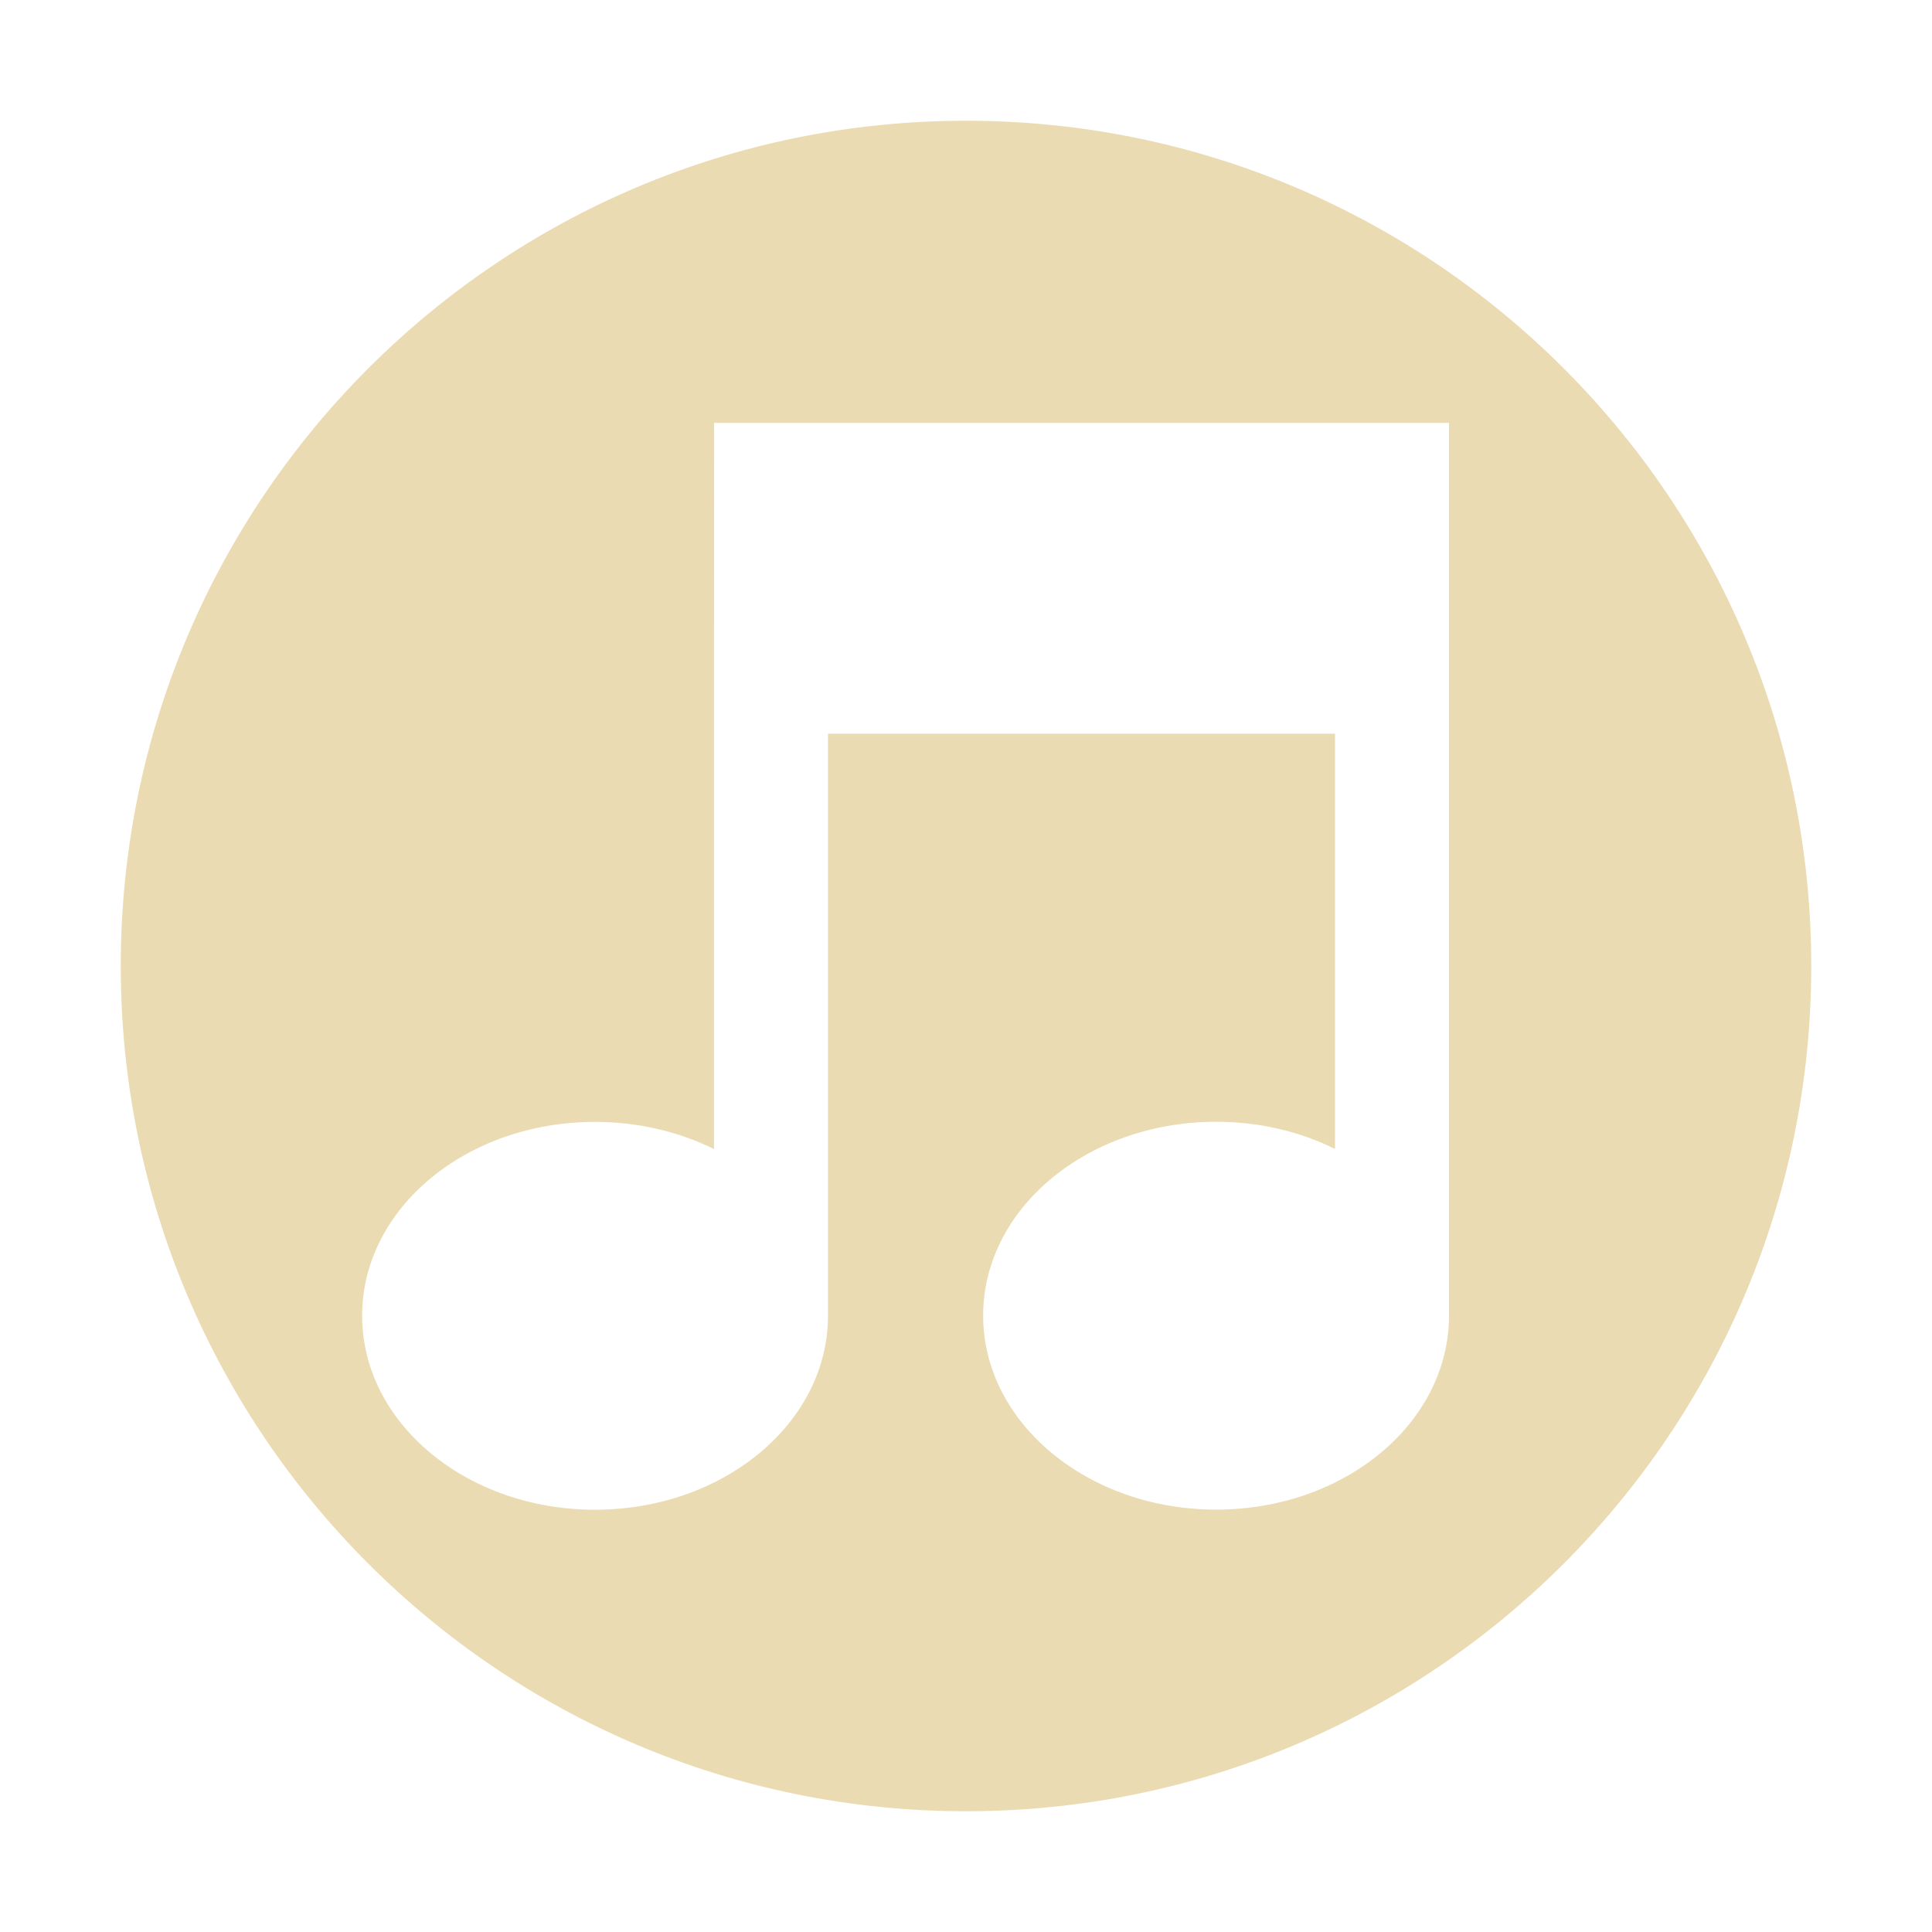
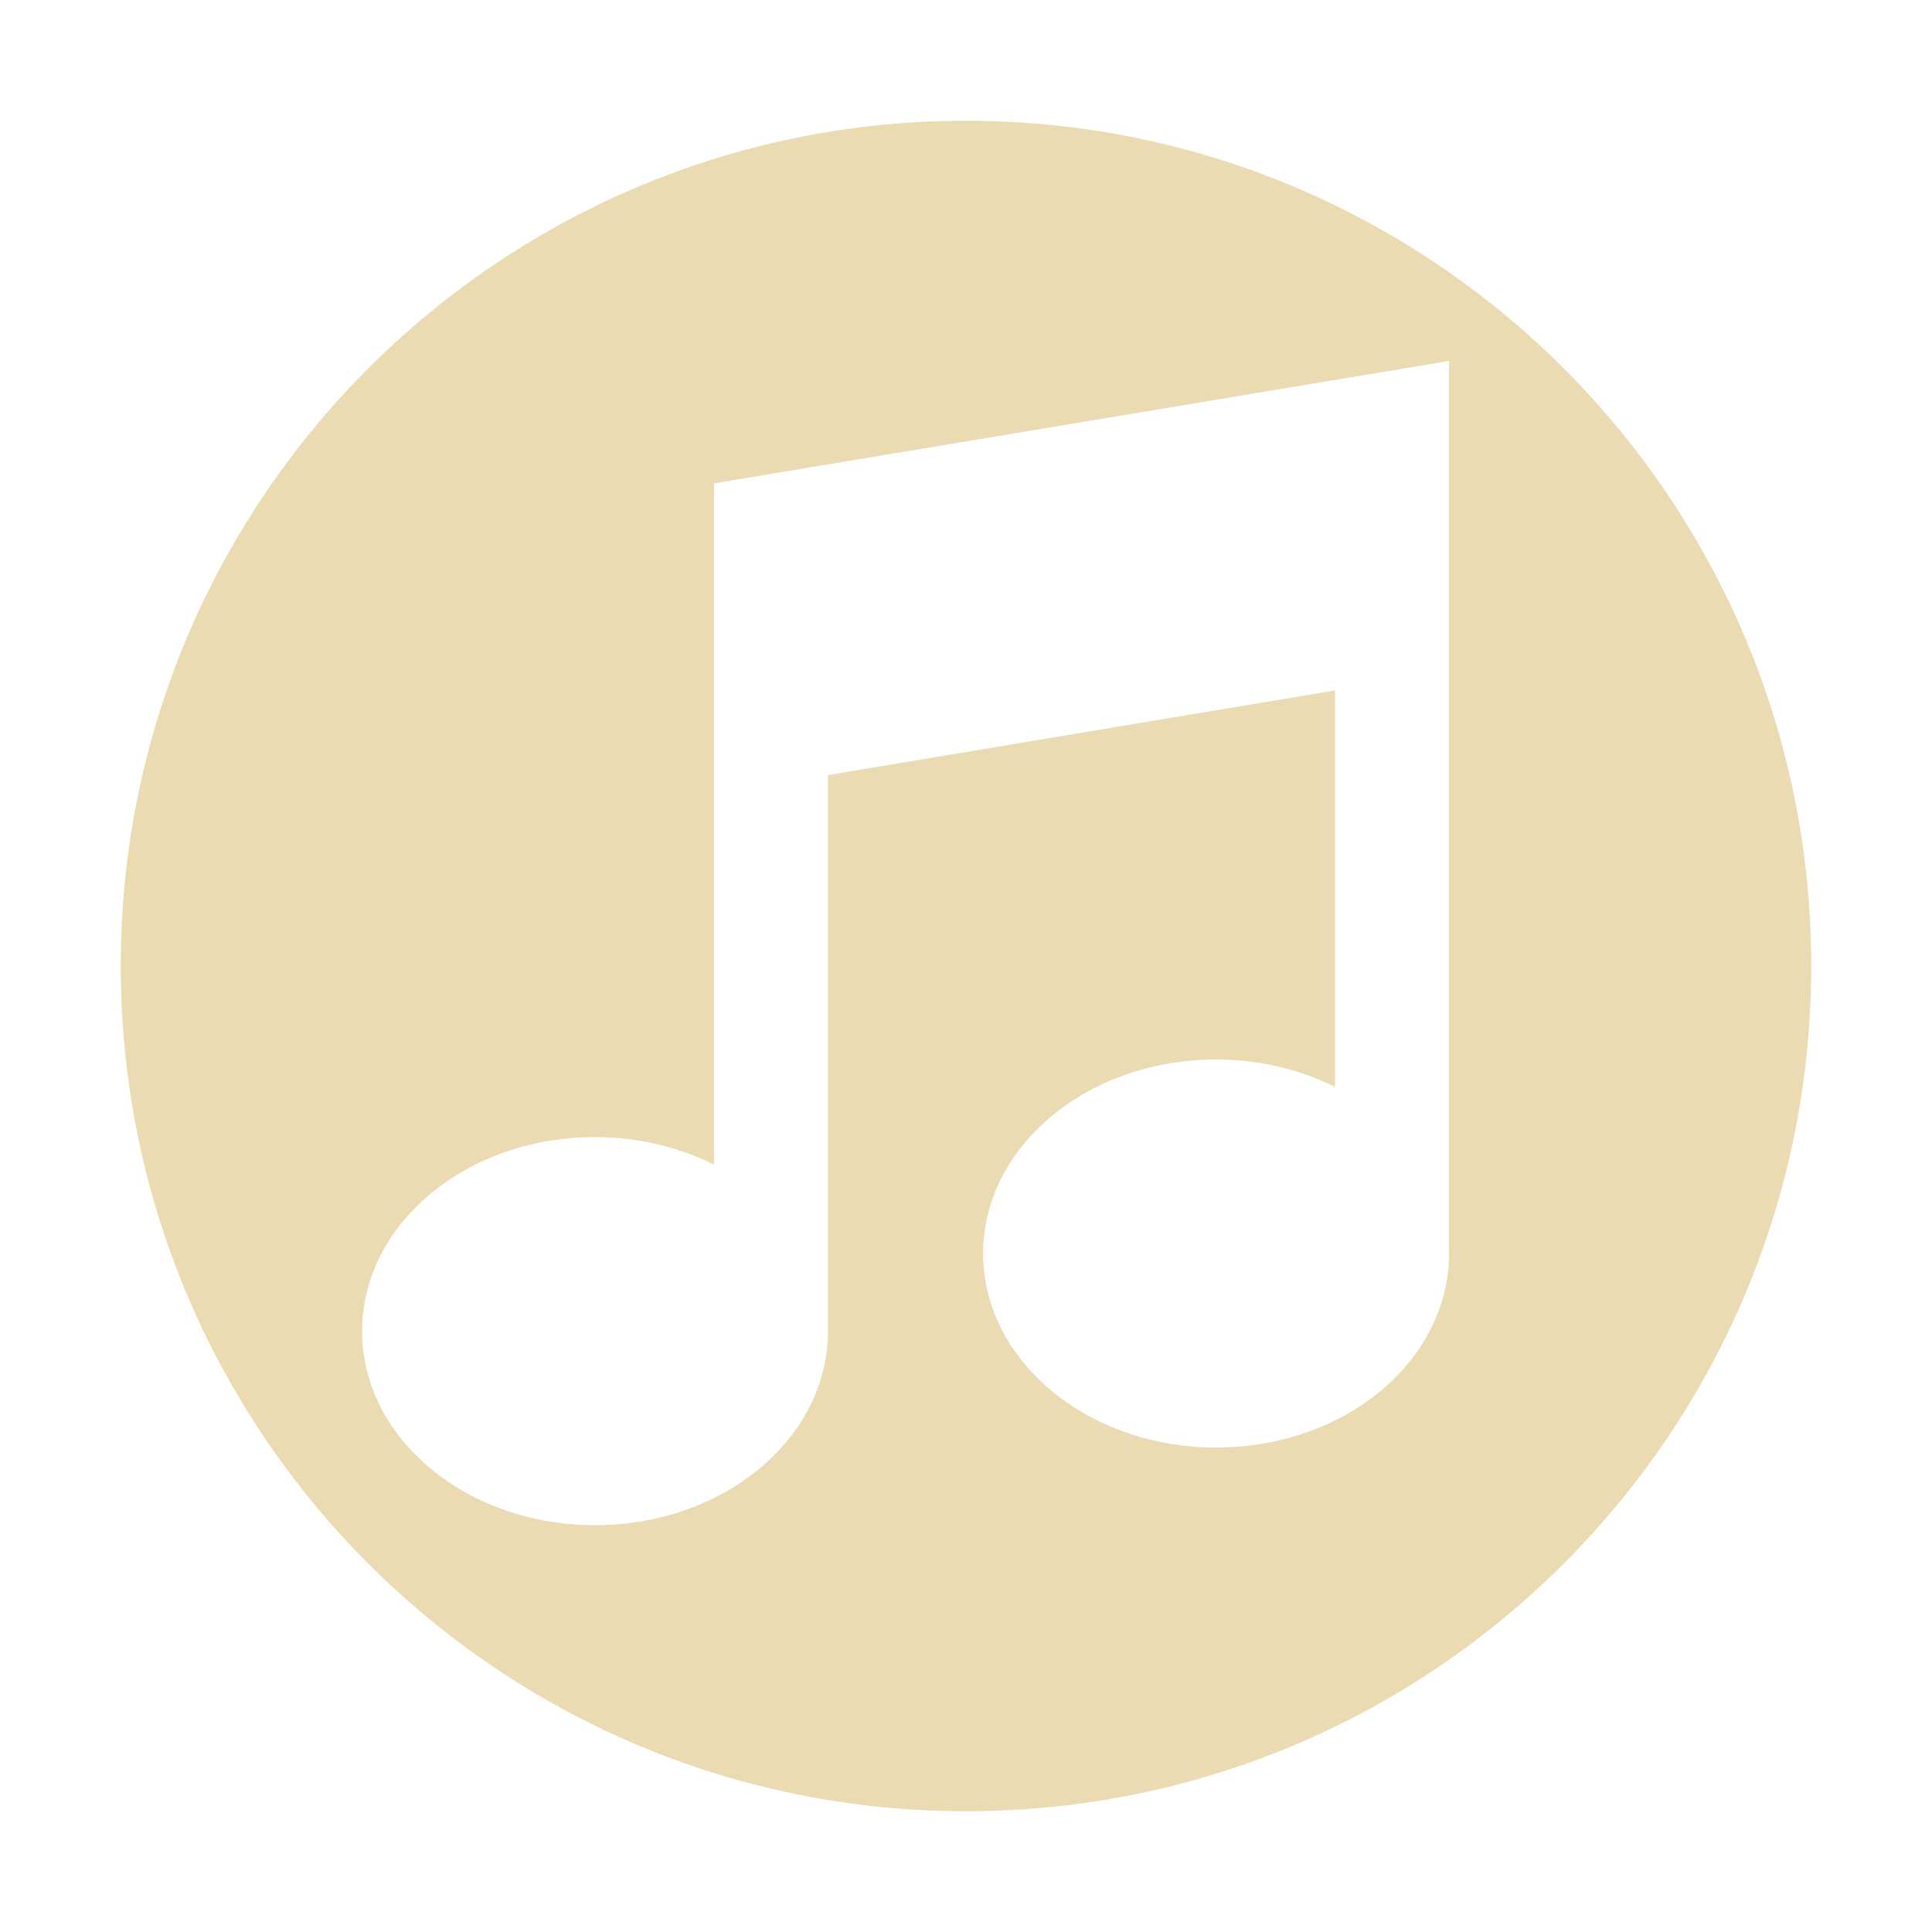
<svg xmlns="http://www.w3.org/2000/svg" width="16" height="16" version="1.1" viewBox="0 0 16 16">
  <defs>
    <style type="text/css">.ColorScheme-Text { color:#ebdbb2; } .ColorScheme-Highlight { color:#458588; }</style>
  </defs>
-   <path class="ColorScheme-Text" d="m8 1c-3.866 0-7 3.134-7 7s3.134 7 7 7c3.866 0 7-3.134 7-7s-3.134-7-7-7zm-2.086 2.502h6.086v7.393c0 0.888-0.863 1.607-1.928 1.607-1.065 0-1.93-0.72-1.93-1.607 0-0.888 0.865-1.605 1.93-1.605 0.347 8e-5 0.686 0.077 0.984 0.225v-3.439h-4.199v4.82c0 0.888-0.865 1.607-1.93 1.607-1.065 0-1.928-0.72-1.928-1.607 0-0.888 0.863-1.605 1.928-1.605 0.347 8e-5 0.688 0.077 0.986 0.225v-3.439z" fill="currentColor" />
+   <path class="ColorScheme-Text" d="m8 1c-3.866 0-7 3.134-7 7 0 3.866 3.134 7 7 7 3.866 0 7-3.134 7-7 0-3.866-3.134-7-7-7zm4 1.988v7.393c0 0.888-0.863 1.607-1.928 1.607-1.065 0-1.93-0.72-1.93-1.607 0-0.888 0.865-1.607 1.93-1.607 0.347 1.286e-4 0.686 0.079 0.984 0.227v-3.283l-4.199 0.701v4.605c0 0.888-0.865 1.607-1.93 1.607-1.065 0-1.928-0.72-1.928-1.607s0.863-1.607 1.928-1.607c0.347 1.289e-4 0.688 0.079 0.986 0.227v-5.641l6.086-1.014z" fill="currentColor" />
</svg>
